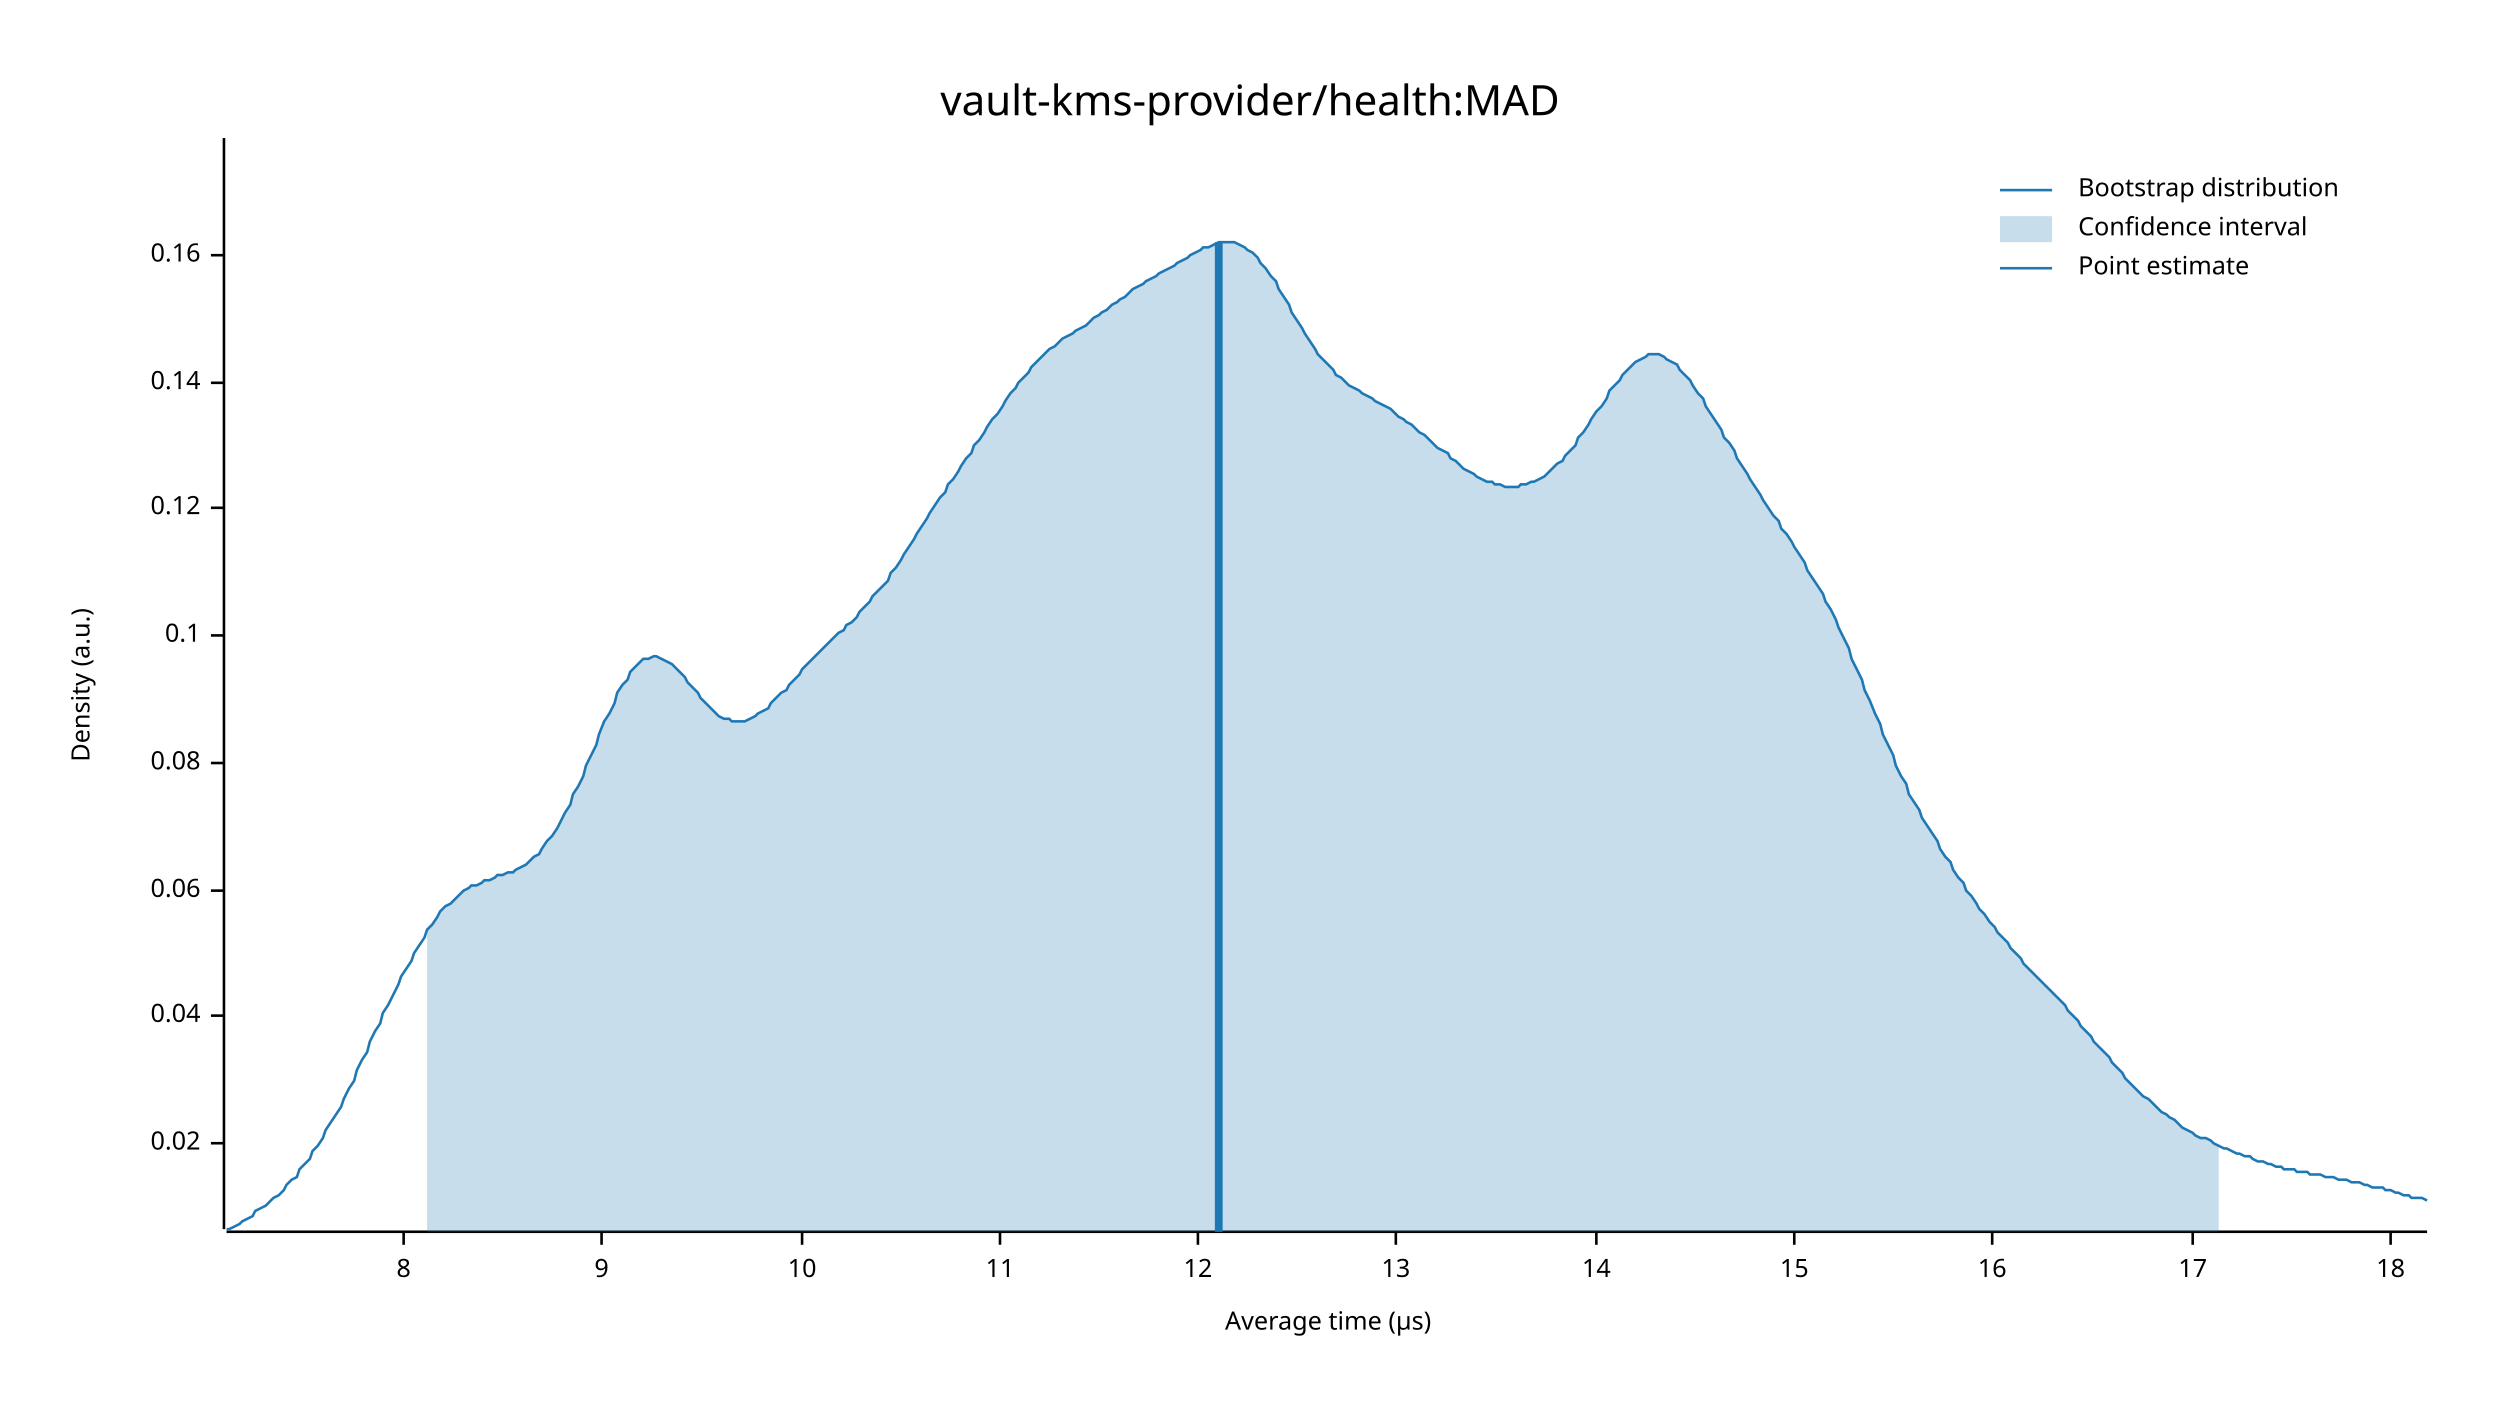
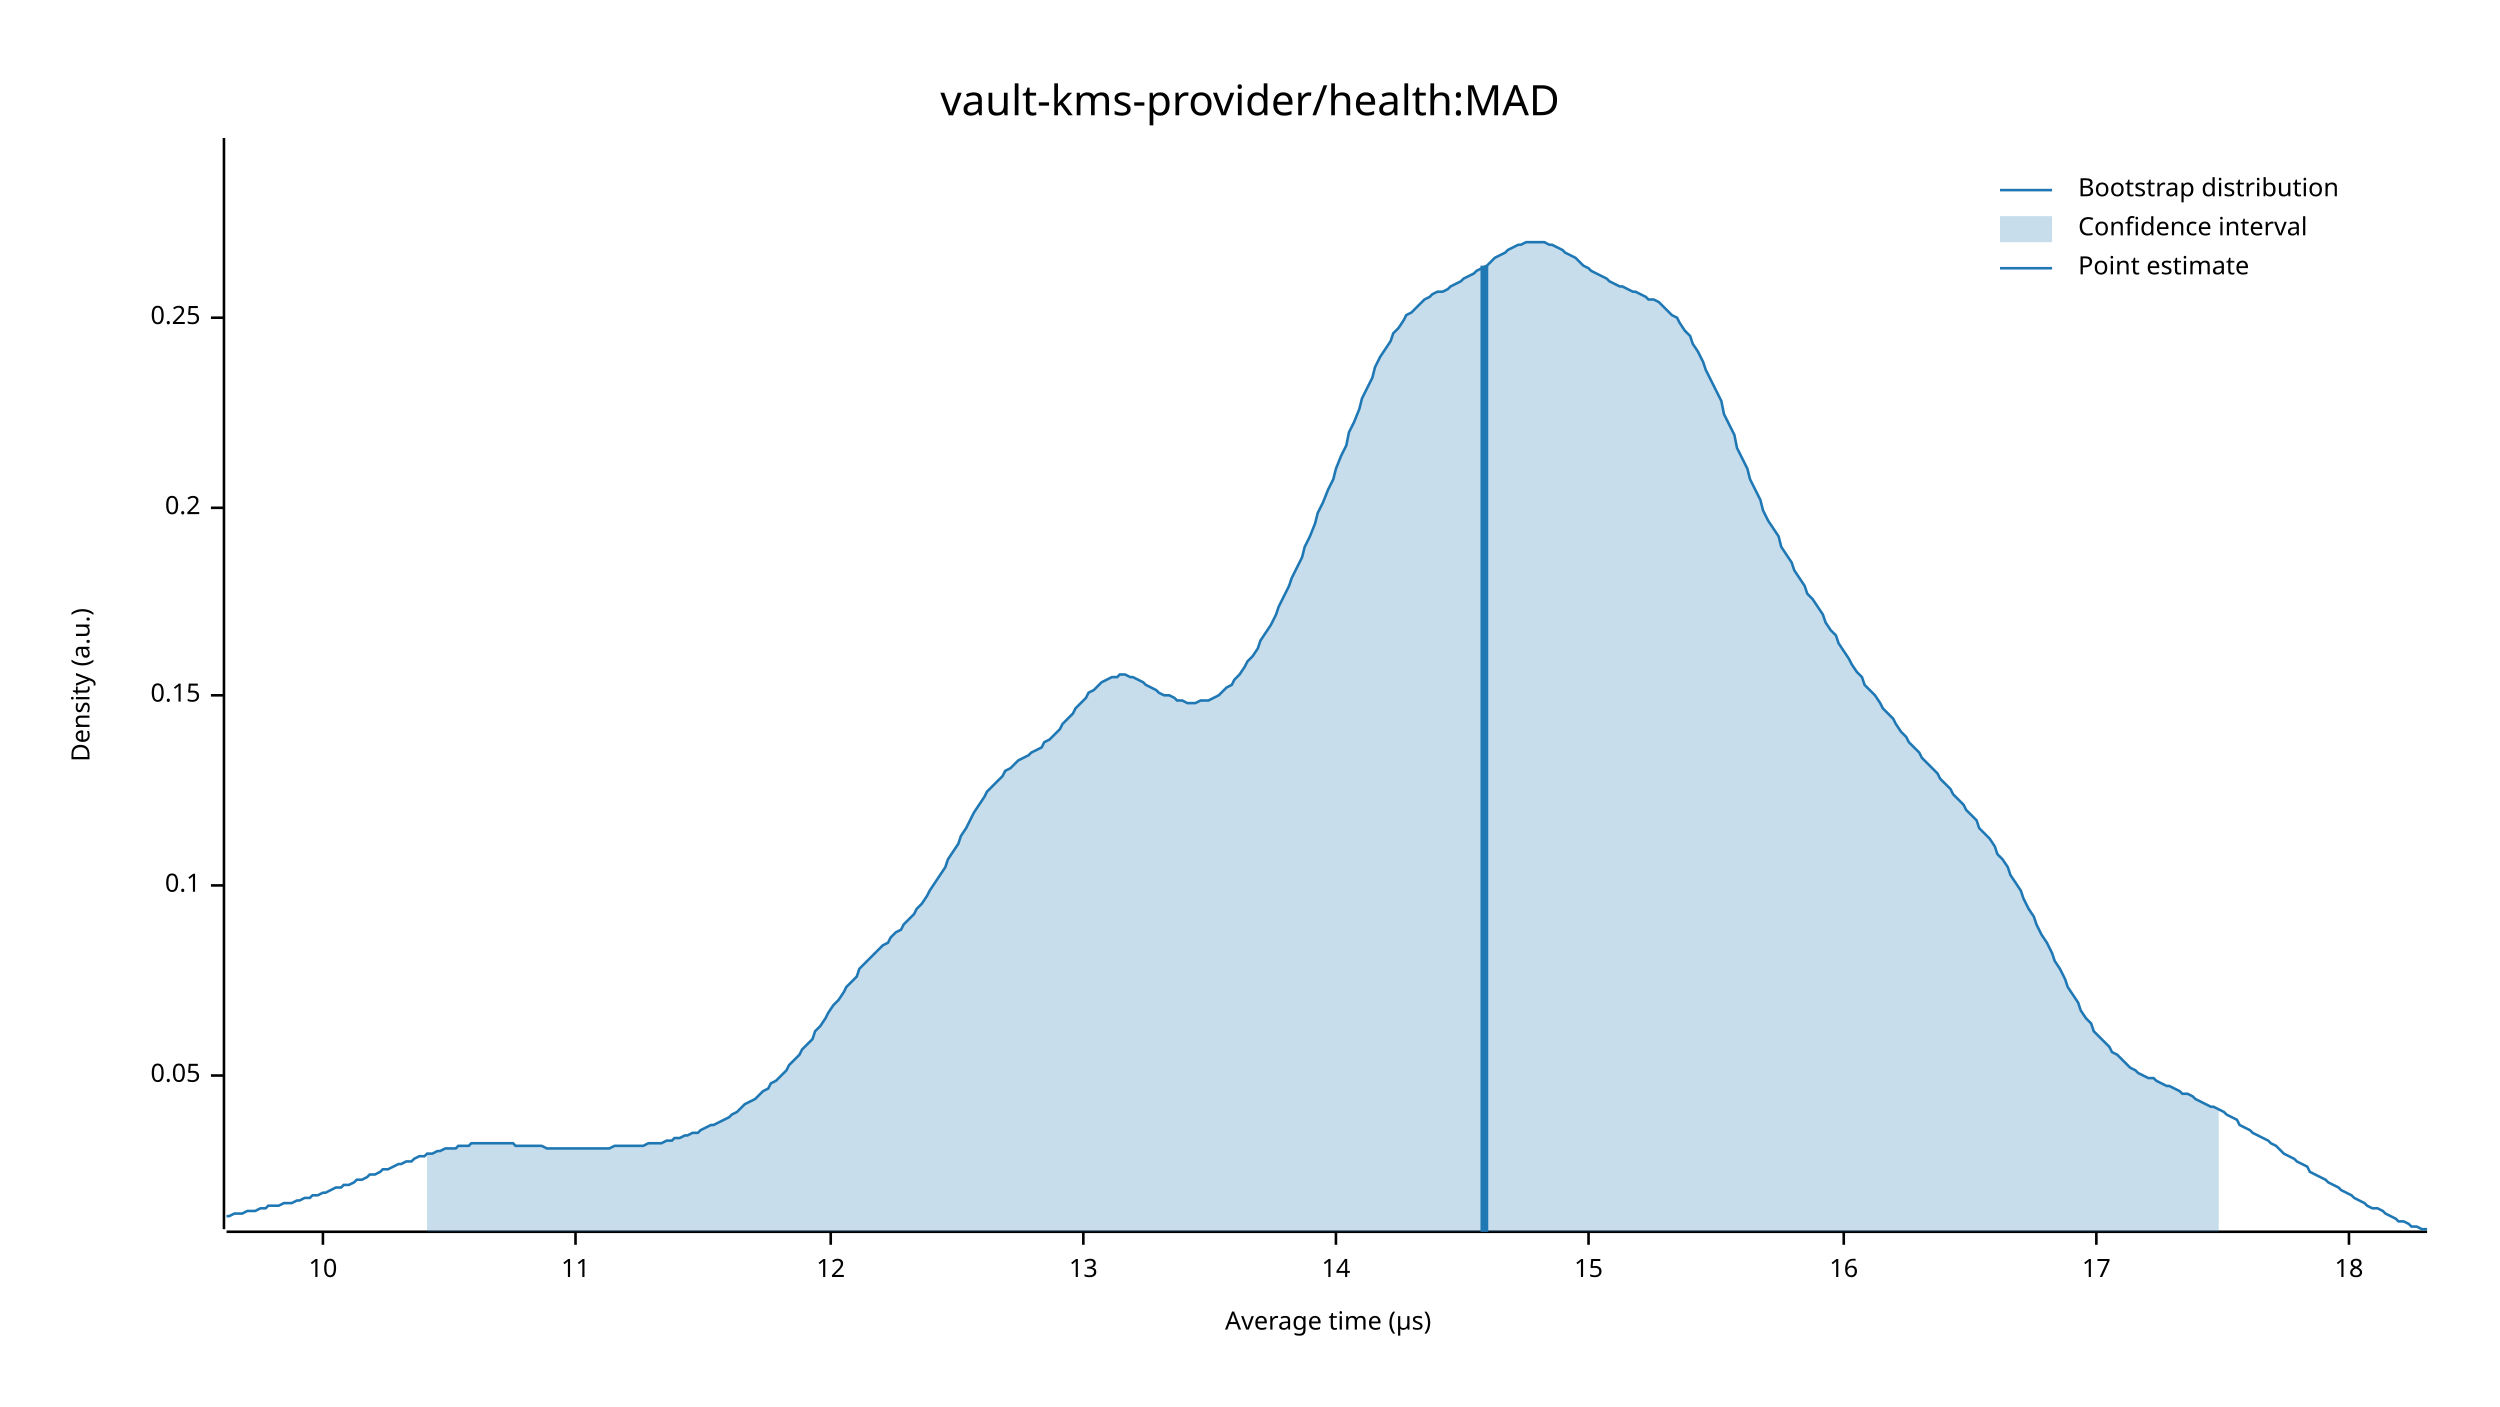
<svg xmlns="http://www.w3.org/2000/svg" width="960" height="540" viewBox="0 0 960 540">
  <text x="480" y="32" dy="0.76em" text-anchor="middle" font-family="sans-serif" font-size="16.129" opacity="1" fill="#000000">
vault-kms-provider/health:MAD
</text>
  <text x="27" y="263" dy="0.76em" text-anchor="middle" font-family="sans-serif" font-size="9.677" opacity="1" fill="#000000" transform="rotate(270, 27, 263)">
Density (a.u.)
</text>
  <text x="510" y="513" dy="-0.5ex" text-anchor="middle" font-family="sans-serif" font-size="9.677" opacity="1" fill="#000000">
Average time (µs)
</text>
  <polyline fill="none" opacity="1" stroke="#000000" stroke-width="1" points="86,53 86,472 " />
-   <text x="77" y="439" dy="0.5ex" text-anchor="end" font-family="sans-serif" font-size="9.677" opacity="1" fill="#000000">
- 0.02
+   <text x="77" y="413" dy="0.5ex" text-anchor="end" font-family="sans-serif" font-size="9.677" opacity="1" fill="#000000">
+ 0.05
</text>
-   <polyline fill="none" opacity="1" stroke="#000000" stroke-width="1" points="81,439 86,439 " />
-   <text x="77" y="390" dy="0.5ex" text-anchor="end" font-family="sans-serif" font-size="9.677" opacity="1" fill="#000000">
- 0.04
- </text>
-   <polyline fill="none" opacity="1" stroke="#000000" stroke-width="1" points="81,390 86,390 " />
-   <text x="77" y="342" dy="0.5ex" text-anchor="end" font-family="sans-serif" font-size="9.677" opacity="1" fill="#000000">
- 0.06
- </text>
-   <polyline fill="none" opacity="1" stroke="#000000" stroke-width="1" points="81,342 86,342 " />
-   <text x="77" y="293" dy="0.5ex" text-anchor="end" font-family="sans-serif" font-size="9.677" opacity="1" fill="#000000">
- 0.08
- </text>
-   <polyline fill="none" opacity="1" stroke="#000000" stroke-width="1" points="81,293 86,293 " />
-   <text x="77" y="244" dy="0.5ex" text-anchor="end" font-family="sans-serif" font-size="9.677" opacity="1" fill="#000000">
+   <polyline fill="none" opacity="1" stroke="#000000" stroke-width="1" points="81,413 86,413 " />
+   <text x="77" y="340" dy="0.5ex" text-anchor="end" font-family="sans-serif" font-size="9.677" opacity="1" fill="#000000">
0.1
</text>
-   <polyline fill="none" opacity="1" stroke="#000000" stroke-width="1" points="81,244 86,244 " />
+   <polyline fill="none" opacity="1" stroke="#000000" stroke-width="1" points="81,340 86,340 " />
+   <text x="77" y="267" dy="0.5ex" text-anchor="end" font-family="sans-serif" font-size="9.677" opacity="1" fill="#000000">
+ 0.15
+ </text>
+   <polyline fill="none" opacity="1" stroke="#000000" stroke-width="1" points="81,267 86,267 " />
  <text x="77" y="195" dy="0.5ex" text-anchor="end" font-family="sans-serif" font-size="9.677" opacity="1" fill="#000000">
- 0.12
+ 0.2
</text>
  <polyline fill="none" opacity="1" stroke="#000000" stroke-width="1" points="81,195 86,195 " />
-   <text x="77" y="147" dy="0.5ex" text-anchor="end" font-family="sans-serif" font-size="9.677" opacity="1" fill="#000000">
- 0.14
+   <text x="77" y="122" dy="0.5ex" text-anchor="end" font-family="sans-serif" font-size="9.677" opacity="1" fill="#000000">
+ 0.25
</text>
-   <polyline fill="none" opacity="1" stroke="#000000" stroke-width="1" points="81,147 86,147 " />
-   <text x="77" y="98" dy="0.5ex" text-anchor="end" font-family="sans-serif" font-size="9.677" opacity="1" fill="#000000">
- 0.16
- </text>
-   <polyline fill="none" opacity="1" stroke="#000000" stroke-width="1" points="81,98 86,98 " />
+   <polyline fill="none" opacity="1" stroke="#000000" stroke-width="1" points="81,122 86,122 " />
  <polyline fill="none" opacity="1" stroke="#000000" stroke-width="1" points="87,473 932,473 " />
-   <text x="155" y="483" dy="0.76em" text-anchor="middle" font-family="sans-serif" font-size="9.677" opacity="1" fill="#000000">
- 8
- </text>
-   <polyline fill="none" opacity="1" stroke="#000000" stroke-width="1" points="155,473 155,478 " />
-   <text x="231" y="483" dy="0.76em" text-anchor="middle" font-family="sans-serif" font-size="9.677" opacity="1" fill="#000000">
- 9
- </text>
-   <polyline fill="none" opacity="1" stroke="#000000" stroke-width="1" points="231,473 231,478 " />
-   <text x="308" y="483" dy="0.76em" text-anchor="middle" font-family="sans-serif" font-size="9.677" opacity="1" fill="#000000">
+   <text x="124" y="483" dy="0.76em" text-anchor="middle" font-family="sans-serif" font-size="9.677" opacity="1" fill="#000000">
10
</text>
-   <polyline fill="none" opacity="1" stroke="#000000" stroke-width="1" points="308,473 308,478 " />
-   <text x="384" y="483" dy="0.76em" text-anchor="middle" font-family="sans-serif" font-size="9.677" opacity="1" fill="#000000">
+   <polyline fill="none" opacity="1" stroke="#000000" stroke-width="1" points="124,473 124,478 " />
+   <text x="221" y="483" dy="0.76em" text-anchor="middle" font-family="sans-serif" font-size="9.677" opacity="1" fill="#000000">
11
</text>
-   <polyline fill="none" opacity="1" stroke="#000000" stroke-width="1" points="384,473 384,478 " />
-   <text x="460" y="483" dy="0.76em" text-anchor="middle" font-family="sans-serif" font-size="9.677" opacity="1" fill="#000000">
+   <polyline fill="none" opacity="1" stroke="#000000" stroke-width="1" points="221,473 221,478 " />
+   <text x="319" y="483" dy="0.76em" text-anchor="middle" font-family="sans-serif" font-size="9.677" opacity="1" fill="#000000">
12
</text>
-   <polyline fill="none" opacity="1" stroke="#000000" stroke-width="1" points="460,473 460,478 " />
-   <text x="536" y="483" dy="0.76em" text-anchor="middle" font-family="sans-serif" font-size="9.677" opacity="1" fill="#000000">
+   <polyline fill="none" opacity="1" stroke="#000000" stroke-width="1" points="319,473 319,478 " />
+   <text x="416" y="483" dy="0.76em" text-anchor="middle" font-family="sans-serif" font-size="9.677" opacity="1" fill="#000000">
13
</text>
-   <polyline fill="none" opacity="1" stroke="#000000" stroke-width="1" points="536,473 536,478 " />
-   <text x="613" y="483" dy="0.76em" text-anchor="middle" font-family="sans-serif" font-size="9.677" opacity="1" fill="#000000">
+   <polyline fill="none" opacity="1" stroke="#000000" stroke-width="1" points="416,473 416,478 " />
+   <text x="513" y="483" dy="0.76em" text-anchor="middle" font-family="sans-serif" font-size="9.677" opacity="1" fill="#000000">
14
</text>
-   <polyline fill="none" opacity="1" stroke="#000000" stroke-width="1" points="613,473 613,478 " />
-   <text x="689" y="483" dy="0.76em" text-anchor="middle" font-family="sans-serif" font-size="9.677" opacity="1" fill="#000000">
+   <polyline fill="none" opacity="1" stroke="#000000" stroke-width="1" points="513,473 513,478 " />
+   <text x="610" y="483" dy="0.76em" text-anchor="middle" font-family="sans-serif" font-size="9.677" opacity="1" fill="#000000">
15
</text>
-   <polyline fill="none" opacity="1" stroke="#000000" stroke-width="1" points="689,473 689,478 " />
-   <text x="765" y="483" dy="0.76em" text-anchor="middle" font-family="sans-serif" font-size="9.677" opacity="1" fill="#000000">
+   <polyline fill="none" opacity="1" stroke="#000000" stroke-width="1" points="610,473 610,478 " />
+   <text x="708" y="483" dy="0.76em" text-anchor="middle" font-family="sans-serif" font-size="9.677" opacity="1" fill="#000000">
16
</text>
-   <polyline fill="none" opacity="1" stroke="#000000" stroke-width="1" points="765,473 765,478 " />
-   <text x="842" y="483" dy="0.76em" text-anchor="middle" font-family="sans-serif" font-size="9.677" opacity="1" fill="#000000">
+   <polyline fill="none" opacity="1" stroke="#000000" stroke-width="1" points="708,473 708,478 " />
+   <text x="805" y="483" dy="0.76em" text-anchor="middle" font-family="sans-serif" font-size="9.677" opacity="1" fill="#000000">
17
</text>
-   <polyline fill="none" opacity="1" stroke="#000000" stroke-width="1" points="842,473 842,478 " />
-   <text x="918" y="483" dy="0.76em" text-anchor="middle" font-family="sans-serif" font-size="9.677" opacity="1" fill="#000000">
+   <polyline fill="none" opacity="1" stroke="#000000" stroke-width="1" points="805,473 805,478 " />
+   <text x="902" y="483" dy="0.76em" text-anchor="middle" font-family="sans-serif" font-size="9.677" opacity="1" fill="#000000">
18
</text>
-   <polyline fill="none" opacity="1" stroke="#000000" stroke-width="1" points="918,473 918,478 " />
-   <polyline fill="none" opacity="1" stroke="#1F78B4" stroke-width="1" points="87,472 88,472 90,471 92,470 93,469 95,468 97,467 98,465 100,464 102,463 103,462 105,460 107,459 109,457 110,455 112,453 114,452 115,449 117,447 119,445 120,442 122,440 124,437 125,434 127,431 129,428 131,425 132,422 134,418 136,415 137,411 139,407 141,404 142,400 144,396 146,393 147,389 149,386 151,382 153,378 154,375 156,372 158,369 159,366 161,363 163,360 164,357 166,355 168,352 169,350 171,348 173,347 175,345 176,344 178,342 180,341 181,340 183,340 185,339 186,338 188,338 190,337 191,336 193,336 195,335 197,335 198,334 200,333 202,332 203,331 205,329 207,328 208,326 210,323 212,321 214,318 215,316 217,312 219,309 220,305 222,302 224,298 225,294 227,290 229,286 230,282 232,277 234,274 236,270 237,266 239,263 241,261 242,258 244,256 246,254 247,253 249,253 251,252 252,252 254,253 256,254 258,255 259,256 261,258 263,260 264,262 266,264 268,266 269,268 271,270 273,272 274,273 276,275 278,276 280,276 281,277 283,277 285,277 286,277 288,276 290,275 291,274 293,273 295,272 296,270 298,268 300,266 302,265 303,263 305,261 307,259 308,257 310,255 312,253 313,252 315,250 317,248 318,247 320,245 322,243 324,242 325,240 327,239 329,237 330,235 332,233 334,231 335,229 337,227 339,225 341,223 342,220 344,218 346,215 347,213 349,210 351,207 352,205 354,202 356,199 357,197 359,194 361,191 363,189 364,186 366,184 368,181 369,179 371,176 373,174 374,171 376,169 378,166 379,164 381,161 383,159 385,156 386,154 388,151 390,149 391,147 393,145 395,143 396,141 398,139 400,137 401,136 403,134 405,133 407,131 408,130 410,129 412,128 413,127 415,126 417,125 418,124 420,122 422,121 423,120 425,119 427,117 429,116 430,115 432,114 434,112 435,111 437,110 439,109 440,108 442,107 444,106 445,105 447,104 449,103 451,102 452,101 454,100 456,99 457,98 459,97 461,96 462,95 464,95 466,94 468,93 469,93 471,93 473,93 474,93 476,94 478,95 479,96 481,97 483,99 484,101 486,103 488,106 490,108 491,111 493,114 495,117 496,120 498,123 500,126 501,128 503,131 505,134 506,136 508,138 510,140 512,142 513,144 515,145 517,147 518,148 520,149 522,150 523,151 525,152 527,153 528,154 530,155 532,156 534,157 535,158 537,160 539,161 540,162 542,163 544,165 545,166 547,167 549,169 550,170 552,172 554,173 556,174 557,176 559,177 561,179 562,180 564,181 566,182 567,183 569,184 571,185 573,185 574,186 576,186 578,187 579,187 581,187 583,187 584,186 586,186 588,185 589,185 591,184 593,183 595,181 596,180 598,178 600,177 601,175 603,173 605,171 606,168 608,166 610,163 611,161 613,158 615,156 617,153 618,150 620,148 622,146 623,144 625,142 627,140 628,139 630,138 632,137 633,136 635,136 637,136 639,137 640,138 642,139 644,140 645,142 647,144 649,146 650,148 652,151 654,153 655,156 657,159 659,162 661,165 662,168 664,170 666,173 667,176 669,179 671,182 672,184 674,187 676,190 677,192 679,195 681,198 683,200 684,203 686,205 688,208 689,210 691,213 693,216 694,219 696,222 698,225 700,228 701,231 703,234 705,238 706,241 708,245 710,249 711,253 713,257 715,261 716,265 718,269 720,274 722,278 723,282 725,286 727,290 728,294 730,298 732,301 733,305 735,308 737,311 738,314 740,317 742,320 744,323 745,326 747,329 749,331 750,334 752,337 754,339 755,342 757,344 759,347 760,349 762,351 764,354 766,356 767,358 769,360 771,362 772,364 774,366 776,368 777,370 779,372 781,374 782,375 784,377 786,379 788,381 789,382 791,384 793,386 794,388 796,390 798,392 799,394 801,396 803,398 804,400 806,402 808,404 810,406 811,408 813,410 815,412 816,414 818,416 820,418 821,419 823,421 825,422 827,424 828,425 830,427 832,428 833,429 835,430 837,432 838,433 840,434 842,435 843,436 845,437 847,437 849,438 850,439 852,440 854,441 855,441 857,442 859,443 860,443 862,444 864,444 865,445 867,446 869,446 871,447 872,447 874,448 876,448 877,449 879,449 881,449 882,450 884,450 886,450 887,451 889,451 891,451 893,452 894,452 896,452 898,453 899,453 901,453 903,454 904,454 906,454 908,455 909,455 911,456 913,456 915,456 916,457 918,457 920,458 921,458 923,459 925,459 926,460 928,460 930,460 932,461 " />
-   <polygon opacity="0.25" fill="#1F78B4" points="164,357 166,355 168,352 169,350 171,348 173,347 175,345 176,344 178,342 180,341 181,340 183,340 185,339 186,338 188,338 190,337 191,336 193,336 195,335 197,335 198,334 200,333 202,332 203,331 205,329 207,328 208,326 210,323 212,321 214,318 215,316 217,312 219,309 220,305 222,302 224,298 225,294 227,290 229,286 230,282 232,277 234,274 236,270 237,266 239,263 241,261 242,258 244,256 246,254 247,253 249,253 251,252 252,252 254,253 256,254 258,255 259,256 261,258 263,260 264,262 266,264 268,266 269,268 271,270 273,272 274,273 276,275 278,276 280,276 281,277 283,277 285,277 286,277 288,276 290,275 291,274 293,273 295,272 296,270 298,268 300,266 302,265 303,263 305,261 307,259 308,257 310,255 312,253 313,252 315,250 317,248 318,247 320,245 322,243 324,242 325,240 327,239 329,237 330,235 332,233 334,231 335,229 337,227 339,225 341,223 342,220 344,218 346,215 347,213 349,210 351,207 352,205 354,202 356,199 357,197 359,194 361,191 363,189 364,186 366,184 368,181 369,179 371,176 373,174 374,171 376,169 378,166 379,164 381,161 383,159 385,156 386,154 388,151 390,149 391,147 393,145 395,143 396,141 398,139 400,137 401,136 403,134 405,133 407,131 408,130 410,129 412,128 413,127 415,126 417,125 418,124 420,122 422,121 423,120 425,119 427,117 429,116 430,115 432,114 434,112 435,111 437,110 439,109 440,108 442,107 444,106 445,105 447,104 449,103 451,102 452,101 454,100 456,99 457,98 459,97 461,96 462,95 464,95 466,94 468,93 469,93 471,93 473,93 474,93 476,94 478,95 479,96 481,97 483,99 484,101 486,103 488,106 490,108 491,111 493,114 495,117 496,120 498,123 500,126 501,128 503,131 505,134 506,136 508,138 510,140 512,142 513,144 515,145 517,147 518,148 520,149 522,150 523,151 525,152 527,153 528,154 530,155 532,156 534,157 535,158 537,160 539,161 540,162 542,163 544,165 545,166 547,167 549,169 550,170 552,172 554,173 556,174 557,176 559,177 561,179 562,180 564,181 566,182 567,183 569,184 571,185 573,185 574,186 576,186 578,187 579,187 581,187 583,187 584,186 586,186 588,185 589,185 591,184 593,183 595,181 596,180 598,178 600,177 601,175 603,173 605,171 606,168 608,166 610,163 611,161 613,158 615,156 617,153 618,150 620,148 622,146 623,144 625,142 627,140 628,139 630,138 632,137 633,136 635,136 637,136 639,137 640,138 642,139 644,140 645,142 647,144 649,146 650,148 652,151 654,153 655,156 657,159 659,162 661,165 662,168 664,170 666,173 667,176 669,179 671,182 672,184 674,187 676,190 677,192 679,195 681,198 683,200 684,203 686,205 688,208 689,210 691,213 693,216 694,219 696,222 698,225 700,228 701,231 703,234 705,238 706,241 708,245 710,249 711,253 713,257 715,261 716,265 718,269 720,274 722,278 723,282 725,286 727,290 728,294 730,298 732,301 733,305 735,308 737,311 738,314 740,317 742,320 744,323 745,326 747,329 749,331 750,334 752,337 754,339 755,342 757,344 759,347 760,349 762,351 764,354 766,356 767,358 769,360 771,362 772,364 774,366 776,368 777,370 779,372 781,374 782,375 784,377 786,379 788,381 789,382 791,384 793,386 794,388 796,390 798,392 799,394 801,396 803,398 804,400 806,402 808,404 810,406 811,408 813,410 815,412 816,414 818,416 820,418 821,419 823,421 825,422 827,424 828,425 830,427 832,428 833,429 835,430 837,432 838,433 840,434 842,435 843,436 845,437 847,437 849,438 850,439 852,440 852,473 164,473 " />
-   <polyline fill="none" opacity="1" stroke="#1F78B4" stroke-width="3" points="468,473 468,93 " />
+   <polyline fill="none" opacity="1" stroke="#000000" stroke-width="1" points="902,473 902,478 " />
+   <polyline fill="none" opacity="1" stroke="#1F78B4" stroke-width="1" points="87,467 88,467 90,466 92,466 93,466 95,465 97,465 98,465 100,464 102,464 103,463 105,463 107,463 109,462 110,462 112,462 114,461 115,461 117,460 119,460 120,459 122,459 124,458 125,458 127,457 129,456 131,456 132,455 134,455 136,454 137,453 139,453 141,452 142,451 144,451 146,450 147,449 149,449 151,448 153,447 154,447 156,446 158,446 159,445 161,444 163,444 164,443 166,443 168,442 169,442 171,441 173,441 175,441 176,440 178,440 180,440 181,439 183,439 185,439 186,439 188,439 190,439 191,439 193,439 195,439 197,439 198,440 200,440 202,440 203,440 205,440 207,440 208,440 210,441 212,441 214,441 215,441 217,441 219,441 220,441 222,441 224,441 225,441 227,441 229,441 230,441 232,441 234,441 236,440 237,440 239,440 241,440 242,440 244,440 246,440 247,440 249,439 251,439 252,439 254,439 256,438 258,438 259,437 261,437 263,436 264,436 266,435 268,435 269,434 271,433 273,432 274,432 276,431 278,430 280,429 281,428 283,427 285,425 286,424 288,423 290,422 291,421 293,419 295,418 296,416 298,415 300,413 302,411 303,409 305,407 307,405 308,403 310,401 312,399 313,396 315,394 317,391 318,389 320,386 322,384 324,381 325,379 327,377 329,375 330,372 332,370 334,368 335,367 337,365 339,363 341,362 342,360 344,358 346,357 347,355 349,353 351,351 352,349 354,347 356,344 357,342 359,339 361,336 363,333 364,330 366,327 368,324 369,321 371,318 373,314 374,312 376,309 378,306 379,304 381,302 383,300 385,298 386,296 388,295 390,293 391,292 393,291 395,290 396,289 398,288 400,287 401,285 403,284 405,282 407,280 408,278 410,276 412,274 413,272 415,270 417,268 418,266 420,265 422,263 423,262 425,261 427,260 429,260 430,259 432,259 434,260 435,260 437,261 439,262 440,263 442,264 444,265 445,266 447,267 449,267 451,268 452,269 454,269 456,270 457,270 459,270 461,269 462,269 464,269 466,268 468,267 469,266 471,264 473,263 474,261 476,259 478,256 479,254 481,252 483,249 484,246 486,243 488,240 490,236 491,233 493,229 495,225 496,222 498,218 500,214 501,210 503,206 505,201 506,197 508,193 510,188 512,184 513,180 515,175 517,171 518,166 520,162 522,157 523,153 525,149 527,145 528,141 530,137 532,134 534,131 535,128 537,126 539,123 540,121 542,120 544,118 545,117 547,115 549,114 550,113 552,112 554,112 556,111 557,110 559,109 561,108 562,107 564,106 566,105 567,104 569,103 571,102 573,100 574,99 576,98 578,97 579,96 581,95 583,94 584,94 586,93 588,93 589,93 591,93 593,93 595,94 596,94 598,95 600,96 601,97 603,98 605,99 606,100 608,102 610,103 611,104 613,105 615,106 617,107 618,108 620,109 622,110 623,110 625,111 627,112 628,112 630,113 632,114 633,115 635,115 637,116 639,118 640,119 642,121 644,122 645,124 647,127 649,129 650,132 652,135 654,139 655,142 657,146 659,150 661,154 662,159 664,163 666,167 667,172 669,176 671,180 672,184 674,188 676,192 677,196 679,200 681,203 683,206 684,210 686,213 688,216 689,219 691,222 693,225 694,228 696,230 698,233 700,236 701,239 703,242 705,244 706,247 708,250 710,253 711,255 713,258 715,260 716,263 718,265 720,267 722,270 723,272 725,274 727,276 728,278 730,281 732,283 733,285 735,287 737,289 738,291 740,293 742,295 744,297 745,299 747,301 749,303 750,305 752,307 754,309 755,311 757,313 759,315 760,318 762,320 764,322 766,325 767,328 769,330 771,333 772,336 774,339 776,342 777,345 779,349 781,352 782,355 784,359 786,362 788,366 789,369 791,372 793,376 794,379 796,382 798,385 799,388 801,391 803,393 804,396 806,398 808,400 810,402 811,404 813,405 815,407 816,408 818,410 820,411 821,412 823,413 825,414 827,414 828,415 830,416 832,417 833,417 835,418 837,419 838,420 840,420 842,421 843,422 845,423 847,424 849,425 850,425 852,426 854,427 855,428 857,429 859,430 860,432 862,433 864,434 865,435 867,436 869,437 871,438 872,439 874,440 876,442 877,443 879,444 881,445 882,446 884,447 886,448 887,450 889,451 891,452 893,453 894,454 896,455 898,456 899,457 901,458 903,459 904,460 906,461 908,462 909,463 911,464 913,464 915,465 916,466 918,467 920,468 921,469 923,469 925,470 926,471 928,471 930,472 932,472 " />
+   <polygon opacity="0.25" fill="#1F78B4" points="164,443 166,443 168,442 169,442 171,441 173,441 175,441 176,440 178,440 180,440 181,439 183,439 185,439 186,439 188,439 190,439 191,439 193,439 195,439 197,439 198,440 200,440 202,440 203,440 205,440 207,440 208,440 210,441 212,441 214,441 215,441 217,441 219,441 220,441 222,441 224,441 225,441 227,441 229,441 230,441 232,441 234,441 236,440 237,440 239,440 241,440 242,440 244,440 246,440 247,440 249,439 251,439 252,439 254,439 256,438 258,438 259,437 261,437 263,436 264,436 266,435 268,435 269,434 271,433 273,432 274,432 276,431 278,430 280,429 281,428 283,427 285,425 286,424 288,423 290,422 291,421 293,419 295,418 296,416 298,415 300,413 302,411 303,409 305,407 307,405 308,403 310,401 312,399 313,396 315,394 317,391 318,389 320,386 322,384 324,381 325,379 327,377 329,375 330,372 332,370 334,368 335,367 337,365 339,363 341,362 342,360 344,358 346,357 347,355 349,353 351,351 352,349 354,347 356,344 357,342 359,339 361,336 363,333 364,330 366,327 368,324 369,321 371,318 373,314 374,312 376,309 378,306 379,304 381,302 383,300 385,298 386,296 388,295 390,293 391,292 393,291 395,290 396,289 398,288 400,287 401,285 403,284 405,282 407,280 408,278 410,276 412,274 413,272 415,270 417,268 418,266 420,265 422,263 423,262 425,261 427,260 429,260 430,259 432,259 434,260 435,260 437,261 439,262 440,263 442,264 444,265 445,266 447,267 449,267 451,268 452,269 454,269 456,270 457,270 459,270 461,269 462,269 464,269 466,268 468,267 469,266 471,264 473,263 474,261 476,259 478,256 479,254 481,252 483,249 484,246 486,243 488,240 490,236 491,233 493,229 495,225 496,222 498,218 500,214 501,210 503,206 505,201 506,197 508,193 510,188 512,184 513,180 515,175 517,171 518,166 520,162 522,157 523,153 525,149 527,145 528,141 530,137 532,134 534,131 535,128 537,126 539,123 540,121 542,120 544,118 545,117 547,115 549,114 550,113 552,112 554,112 556,111 557,110 559,109 561,108 562,107 564,106 566,105 567,104 569,103 571,102 573,100 574,99 576,98 578,97 579,96 581,95 583,94 584,94 586,93 588,93 589,93 591,93 593,93 595,94 596,94 598,95 600,96 601,97 603,98 605,99 606,100 608,102 610,103 611,104 613,105 615,106 617,107 618,108 620,109 622,110 623,110 625,111 627,112 628,112 630,113 632,114 633,115 635,115 637,116 639,118 640,119 642,121 644,122 645,124 647,127 649,129 650,132 652,135 654,139 655,142 657,146 659,150 661,154 662,159 664,163 666,167 667,172 669,176 671,180 672,184 674,188 676,192 677,196 679,200 681,203 683,206 684,210 686,213 688,216 689,219 691,222 693,225 694,228 696,230 698,233 700,236 701,239 703,242 705,244 706,247 708,250 710,253 711,255 713,258 715,260 716,263 718,265 720,267 722,270 723,272 725,274 727,276 728,278 730,281 732,283 733,285 735,287 737,289 738,291 740,293 742,295 744,297 745,299 747,301 749,303 750,305 752,307 754,309 755,311 757,313 759,315 760,318 762,320 764,322 766,325 767,328 769,330 771,333 772,336 774,339 776,342 777,345 779,349 781,352 782,355 784,359 786,362 788,366 789,369 791,372 793,376 794,379 796,382 798,385 799,388 801,391 803,393 804,396 806,398 808,400 810,402 811,404 813,405 815,407 816,408 818,410 820,411 821,412 823,413 825,414 827,414 828,415 830,416 832,417 833,417 835,418 837,419 838,420 840,420 842,421 843,422 845,423 847,424 849,425 850,425 852,426 852,473 164,473 " />
+   <polyline fill="none" opacity="1" stroke="#1F78B4" stroke-width="3" points="570,473 570,102 " />
  <text x="798" y="68" dy="0.76em" text-anchor="start" font-family="sans-serif" font-size="9.677" opacity="1" fill="#000000">
Bootstrap distribution
</text>
  <text x="798" y="83" dy="0.76em" text-anchor="start" font-family="sans-serif" font-size="9.677" opacity="1" fill="#000000">
Confidence interval
</text>
  <text x="798" y="98" dy="0.76em" text-anchor="start" font-family="sans-serif" font-size="9.677" opacity="1" fill="#000000">
Point estimate
</text>
  <polyline fill="none" opacity="1" stroke="#1F78B4" stroke-width="1" points="768,73 788,73 " />
  <rect x="768" y="83" width="20" height="10" opacity="0.25" fill="#1F78B4" stroke="none" />
  <polyline fill="none" opacity="1" stroke="#1F78B4" stroke-width="1" points="768,103 788,103 " />
</svg>
